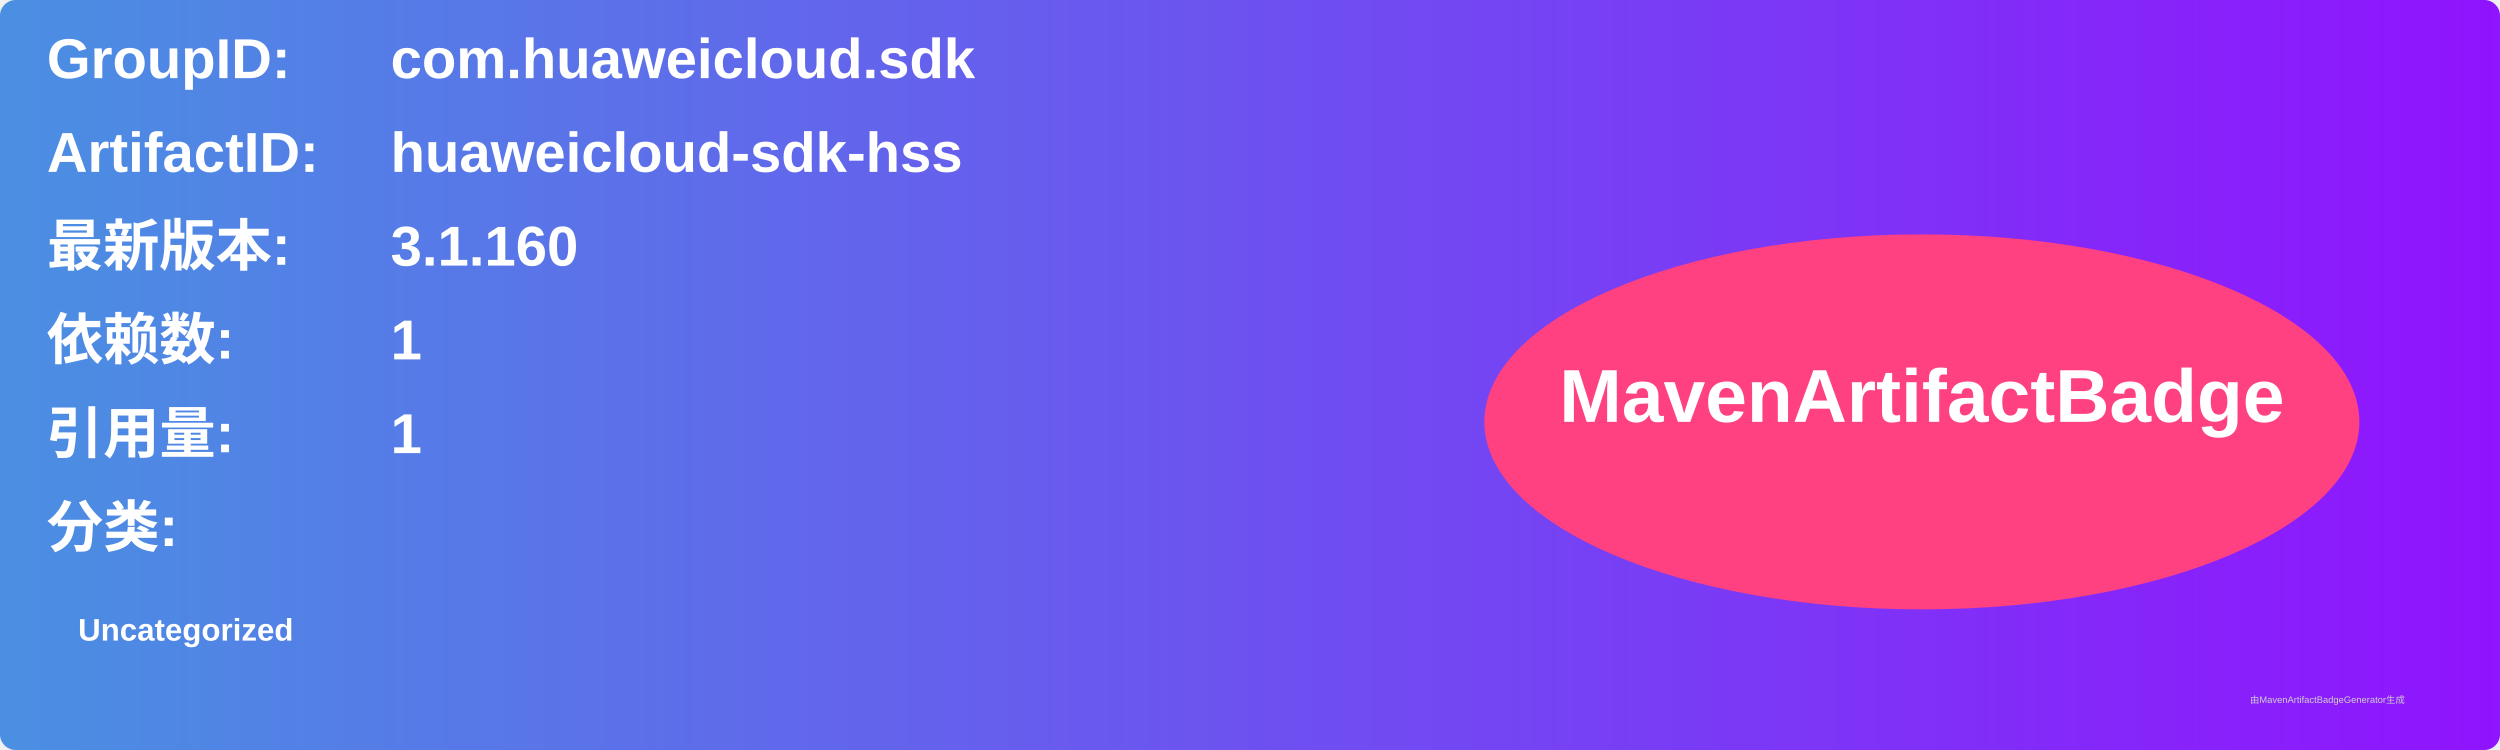
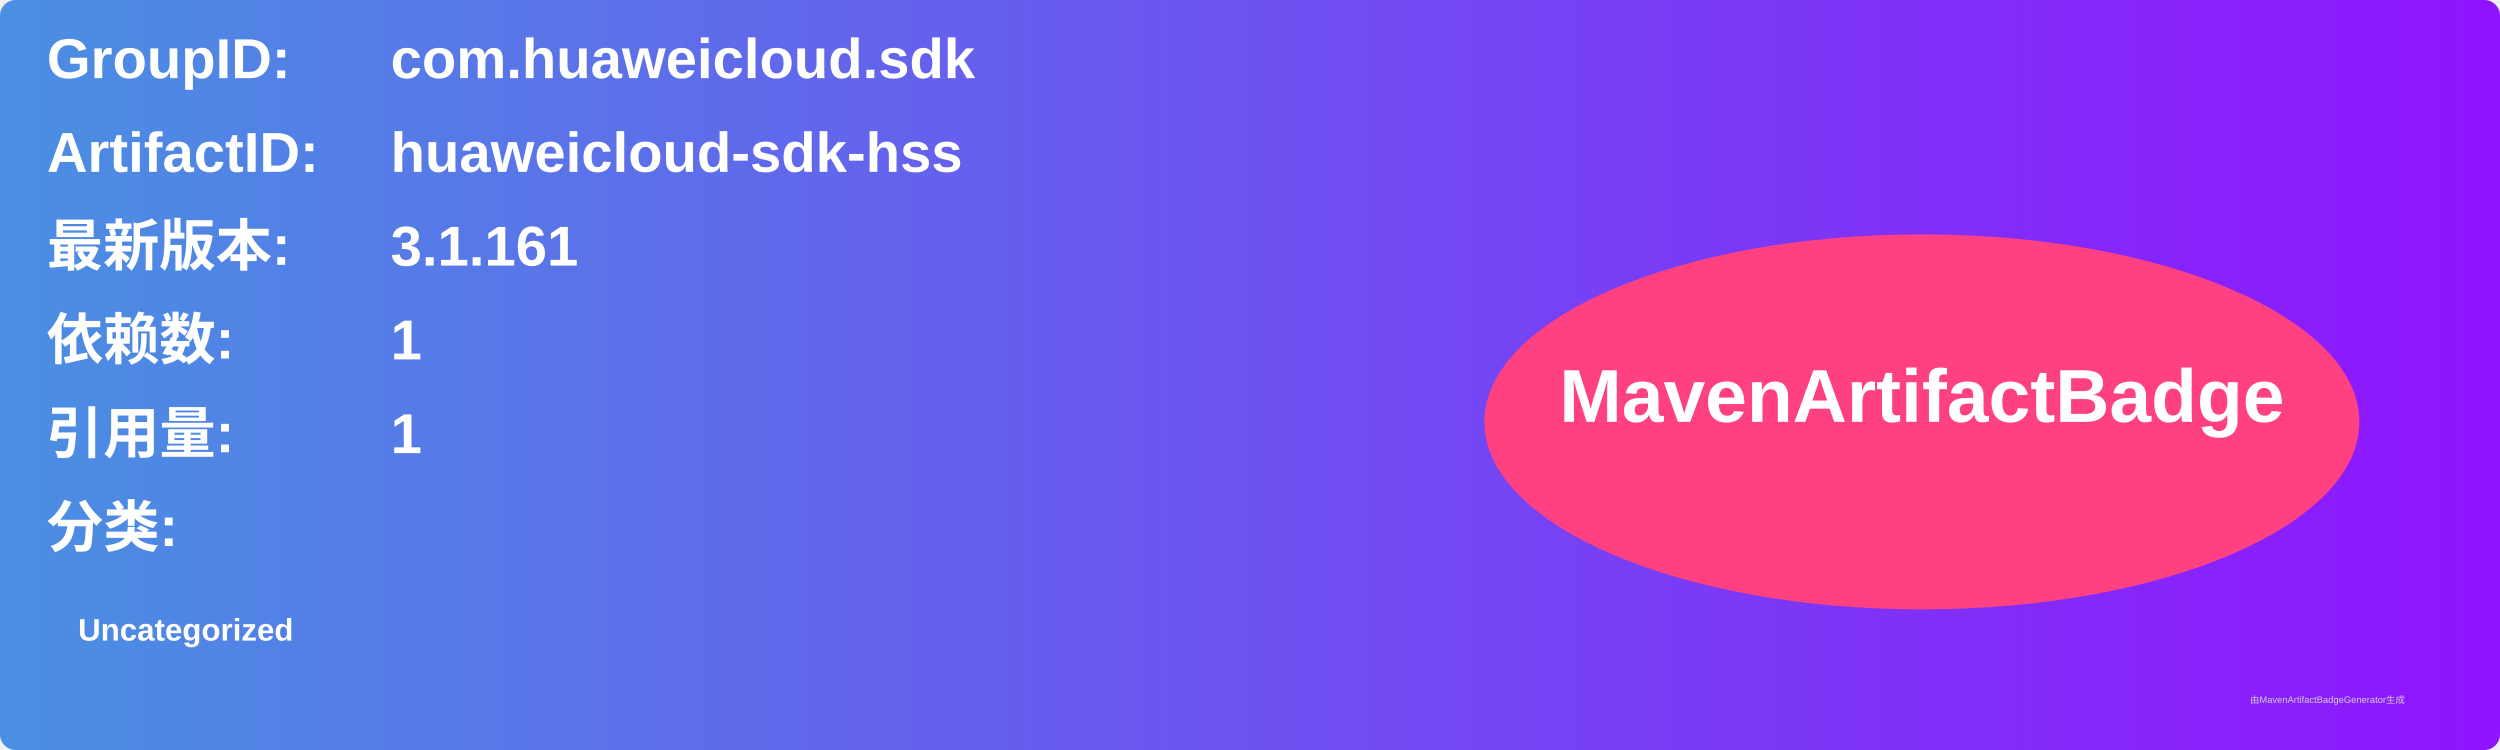
<svg xmlns="http://www.w3.org/2000/svg" width="800" height="240" viewBox="0 0 800 240">
  <linearGradient id="grad" x1="0%" y1="0%" x2="100%" y2="0%">
    <stop offset="0%" stop-color="#4a90e2" />
    <stop offset="100%" stop-color="#9013fe" />
  </linearGradient>
  <rect width="100%" height="100%" rx="5" ry="5" fill="url(#grad)" />
  <g transform="translate(15, 15)">
    <text x="0" y="10" font-family="Arial" font-size="18" fill="white" font-weight="bold" width="260">GroupID:</text>
    <text x="110" y="10" font-family="Arial" font-size="18" fill="white" font-weight="bold" width="460">com.huaweicloud.sdk</text>
    <text x="0" y="40" font-family="Arial" font-size="18" fill="white" font-weight="bold" width="260">ArtifactID:</text>
    <text x="110" y="40" font-family="Arial" font-size="18" fill="white" font-weight="bold" width="460">huaweicloud-sdk-hss</text>
    <text x="0" y="70" font-family="Arial" font-size="18" fill="white" font-weight="bold">最新版本:</text>
    <text x="110" y="70" font-family="Arial" font-size="18" fill="white" font-weight="bold">
-       <tspan font-weight="bold">3.1.160</tspan>
+       <tspan font-weight="bold">3.1.161</tspan>
    </text>
    <text x="0" y="100" font-family="Arial" font-size="18" fill="white" font-weight="bold">依赖数: </text>
    <text x="110" y="100" font-family="Arial" font-size="18" fill="white">
      <tspan font-weight="bold">1</tspan>
    </text>
    <text x="0" y="130" font-family="Arial" font-size="18" fill="white" font-weight="bold">引用量: </text>
    <text x="110" y="130" font-family="Arial" font-size="18" fill="white">
      <tspan font-weight="bold">1</tspan>
    </text>
    <text x="0" y="160" font-family="Arial" font-size="18" fill="white" font-weight="bold">分类:</text>
    <text x="10" y="190" font-family="Arial" font-size="10" fill="white">
      <tspan font-weight="bold">Uncategorized</tspan>
    </text>
    <ellipse cx="600" cy="120" rx="140" ry="60" fill="#ff4081" />
    <text x="600" y="120" text-anchor="middle" font-family="Arial" font-size="24" fill="white" font-weight="bold">MavenArtifactBadge</text>
  </g>
  <text x="720" y="225" font-family="Arial" font-size="3" fill="#d0d0d0">由MavenArtifactBadgeGenerator生成</text>
</svg>
